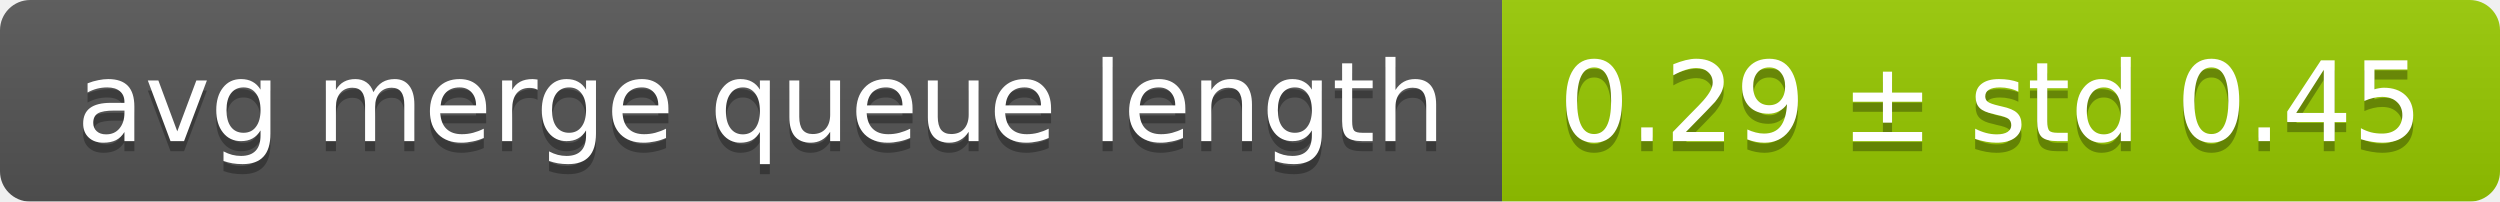
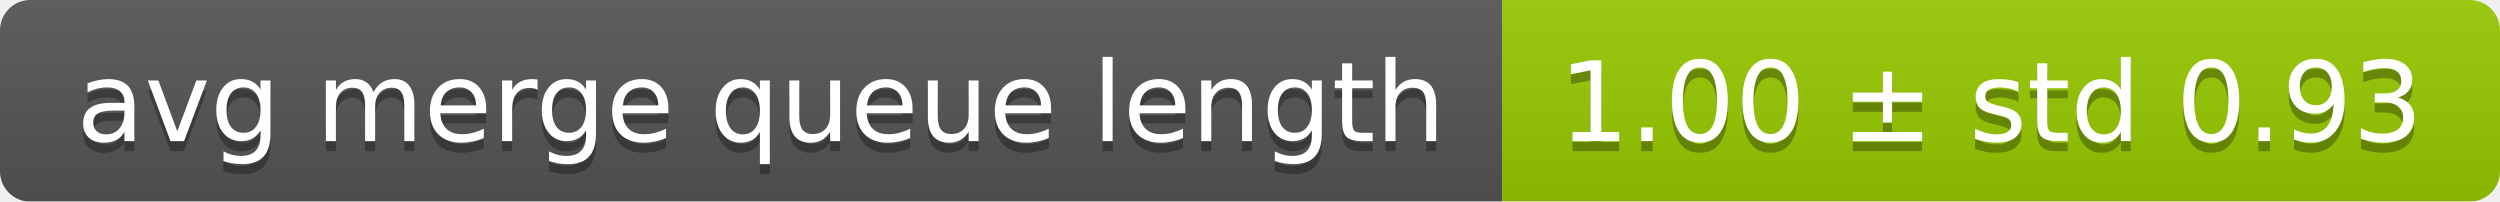
<svg xmlns="http://www.w3.org/2000/svg" width="248" height="20">
  <linearGradient id="smooth" x2="0" y2="100%">
    <stop offset="0" stop-color="#bbb" stop-opacity=".1" />
    <stop offset="1" stop-opacity=".1" />
  </linearGradient>
  <mask id="round">
    <rect width="248" height="20" rx="3" fill="#fff" />
  </mask>
  <g mask="url(#round)">
    <rect width="149" height="20" fill="#555" />
    <rect x="149" width="99" height="20" fill="#97ca00" />
    <rect width="248" height="20" fill="url(#smooth)" />
  </g>
  <g fill="#fff" text-anchor="middle" font-family="DejaVu Sans,Verdana,Geneva,sans-serif" font-size="11">
    <text x="75.5" y="15" fill="#010101" fill-opacity=".3">avg merge queue length</text>
    <text x="75.5" y="14">avg merge queue length</text>
-     <text x="197.5" y="15" fill="#010101" fill-opacity=".3">0.29 ± std 0.45</text>
-     <text x="197.5" y="14">0.29 ± std 0.45</text>
+     <text x="197.5" y="15" fill="#010101" fill-opacity=".3">1.00 ± std 0.93</text>
+     <text x="197.5" y="14">1.00 ± std 0.93</text>
  </g>
</svg>
